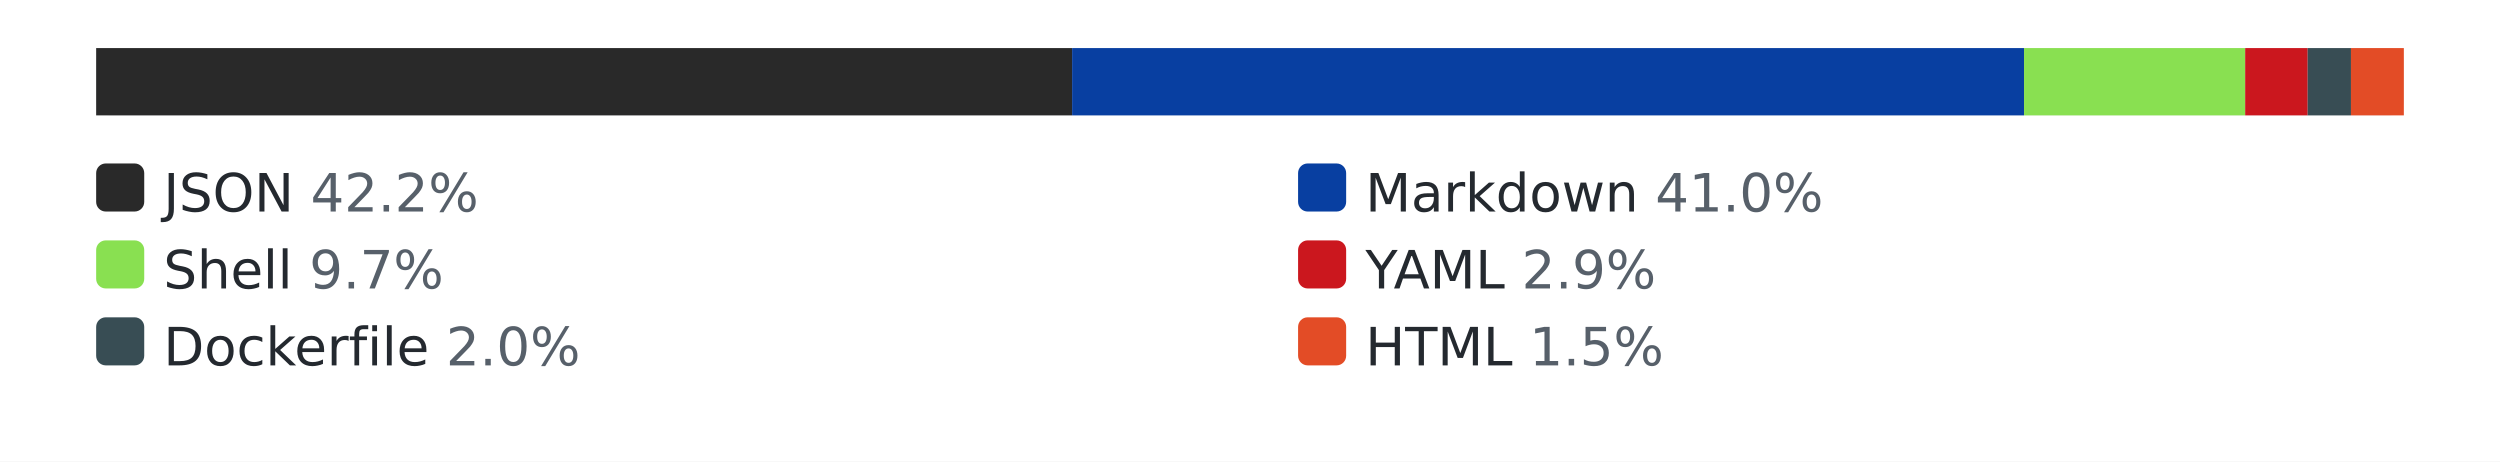
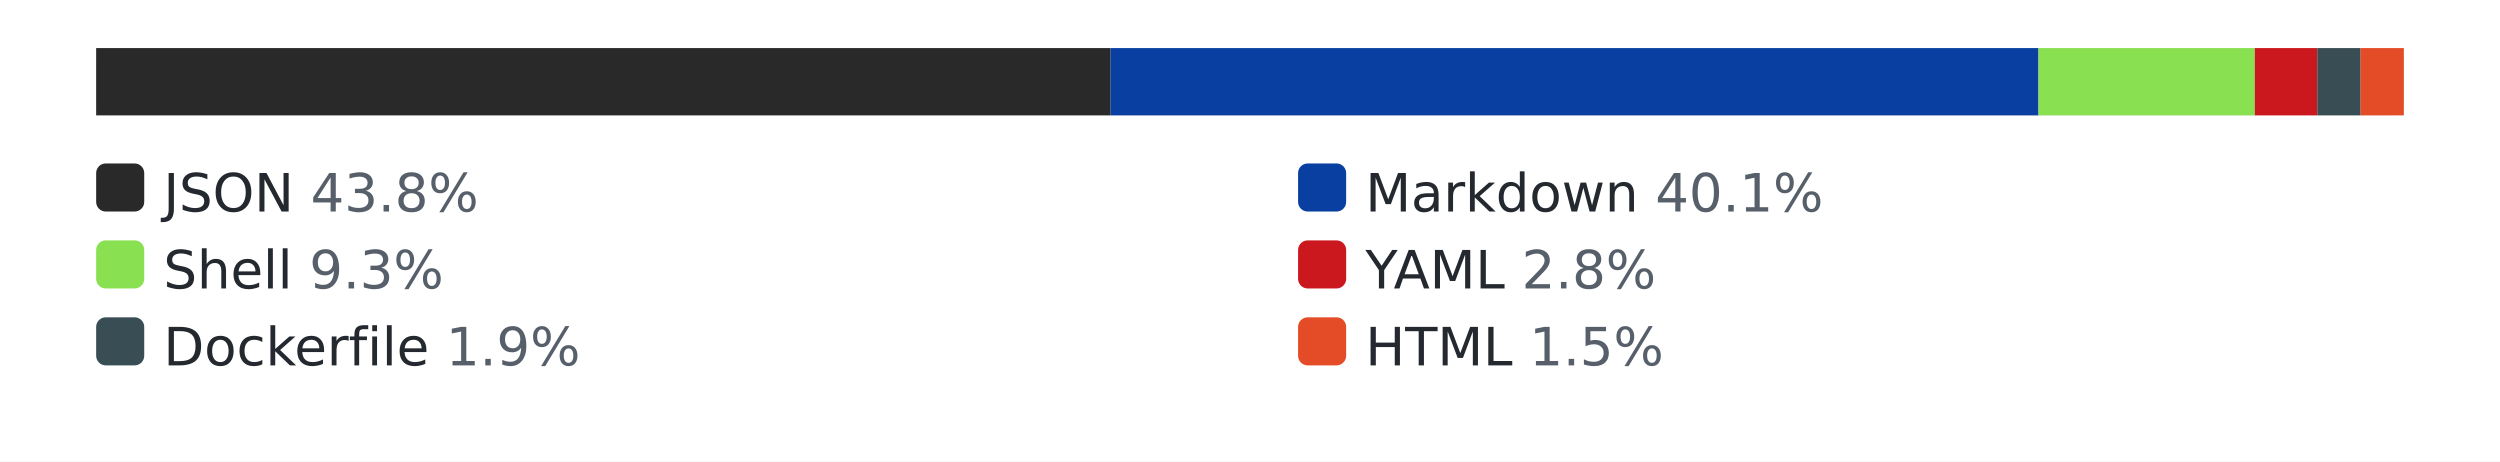
<svg xmlns="http://www.w3.org/2000/svg" width="520" height="96" role="img" aria-label="languages by lines of code">
  <style>.bg{fill:#ffffff}.track{fill:#eaecef}.lbl{fill:#24292f}.pct{fill:#57606a}@media (prefers-color-scheme: dark){.bg{fill:#0d1117}.track{fill:#30363d}.lbl{fill:#e6edf3}.pct{fill:#8b949e}}</style>
  <rect class="bg" width="520" height="96" />
  <rect class="track" x="20" y="10" width="480" height="14" rx="3" />
-   <rect x="20" y="10" width="203" height="14" fill="#292929" />
-   <rect x="223" y="10" width="198" height="14" fill="#083fa1" />
-   <rect x="421" y="10" width="46" height="14" fill="#89e051" />
-   <rect x="467" y="10" width="13" height="14" fill="#cb171e" />
-   <rect x="480" y="10" width="9" height="14" fill="#384d54" />
-   <rect x="489" y="10" width="11" height="14" fill="#e34c26" />
+   <rect x="20" y="10" width="211" height="14" fill="#292929" />
+   <rect x="231" y="10" width="193" height="14" fill="#083fa1" />
+   <rect x="424" y="10" width="45" height="14" fill="#89e051" />
+   <rect x="469" y="10" width="13" height="14" fill="#cb171e" />
+   <rect x="482" y="10" width="9" height="14" fill="#384d54" />
+   <rect x="491" y="10" width="9" height="14" fill="#e34c26" />
  <rect x="20" y="34" width="10" height="10" rx="2" fill="#292929" />
-   <text x="34" y="44" font-family="Verdana,Geneva,DejaVu Sans,sans-serif" font-size="11" class="lbl">JSON <tspan class="pct">42.2%</tspan>
+   <text x="34" y="44" font-family="Verdana,Geneva,DejaVu Sans,sans-serif" font-size="11" class="lbl">JSON <tspan class="pct">43.8%</tspan>
  </text>
  <rect x="270" y="34" width="10" height="10" rx="2" fill="#083fa1" />
-   <text x="284" y="44" font-family="Verdana,Geneva,DejaVu Sans,sans-serif" font-size="11" class="lbl">Markdown <tspan class="pct">41.0%</tspan>
+   <text x="284" y="44" font-family="Verdana,Geneva,DejaVu Sans,sans-serif" font-size="11" class="lbl">Markdown <tspan class="pct">40.1%</tspan>
  </text>
  <rect x="20" y="50" width="10" height="10" rx="2" fill="#89e051" />
-   <text x="34" y="60" font-family="Verdana,Geneva,DejaVu Sans,sans-serif" font-size="11" class="lbl">Shell <tspan class="pct">9.7%</tspan>
+   <text x="34" y="60" font-family="Verdana,Geneva,DejaVu Sans,sans-serif" font-size="11" class="lbl">Shell <tspan class="pct">9.3%</tspan>
  </text>
  <rect x="270" y="50" width="10" height="10" rx="2" fill="#cb171e" />
-   <text x="284" y="60" font-family="Verdana,Geneva,DejaVu Sans,sans-serif" font-size="11" class="lbl">YAML <tspan class="pct">2.9%</tspan>
+   <text x="284" y="60" font-family="Verdana,Geneva,DejaVu Sans,sans-serif" font-size="11" class="lbl">YAML <tspan class="pct">2.8%</tspan>
  </text>
  <rect x="20" y="66" width="10" height="10" rx="2" fill="#384d54" />
-   <text x="34" y="76" font-family="Verdana,Geneva,DejaVu Sans,sans-serif" font-size="11" class="lbl">Dockerfile <tspan class="pct">2.0%</tspan>
+   <text x="34" y="76" font-family="Verdana,Geneva,DejaVu Sans,sans-serif" font-size="11" class="lbl">Dockerfile <tspan class="pct">1.9%</tspan>
  </text>
  <rect x="270" y="66" width="10" height="10" rx="2" fill="#e34c26" />
  <text x="284" y="76" font-family="Verdana,Geneva,DejaVu Sans,sans-serif" font-size="11" class="lbl">HTML <tspan class="pct">1.5%</tspan>
  </text>
</svg>
